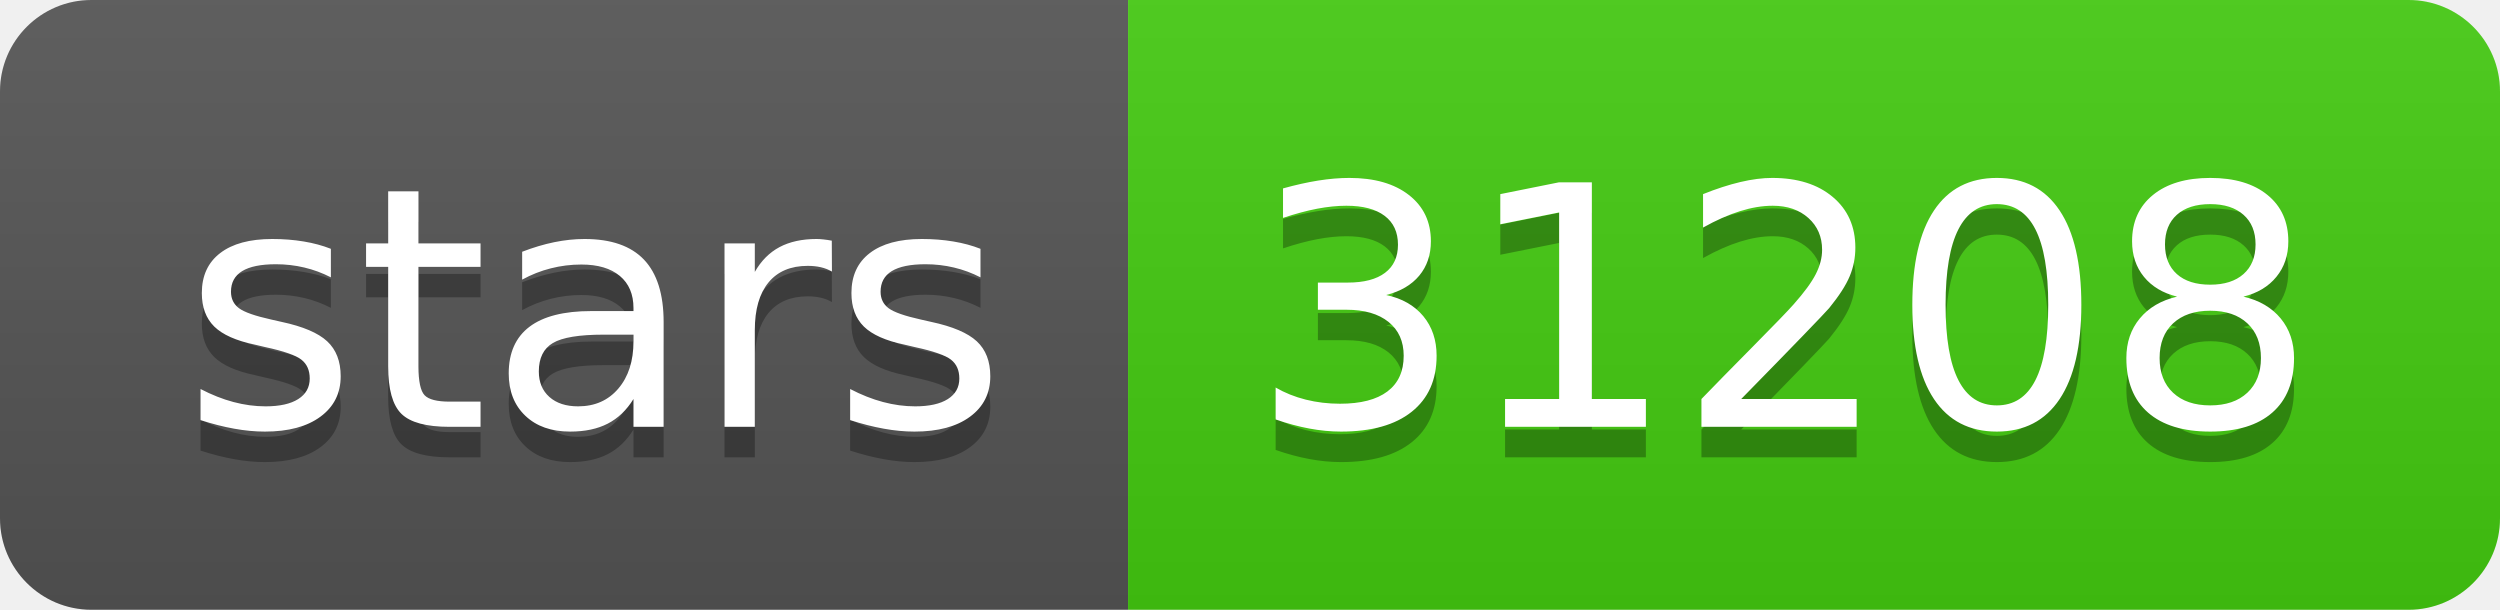
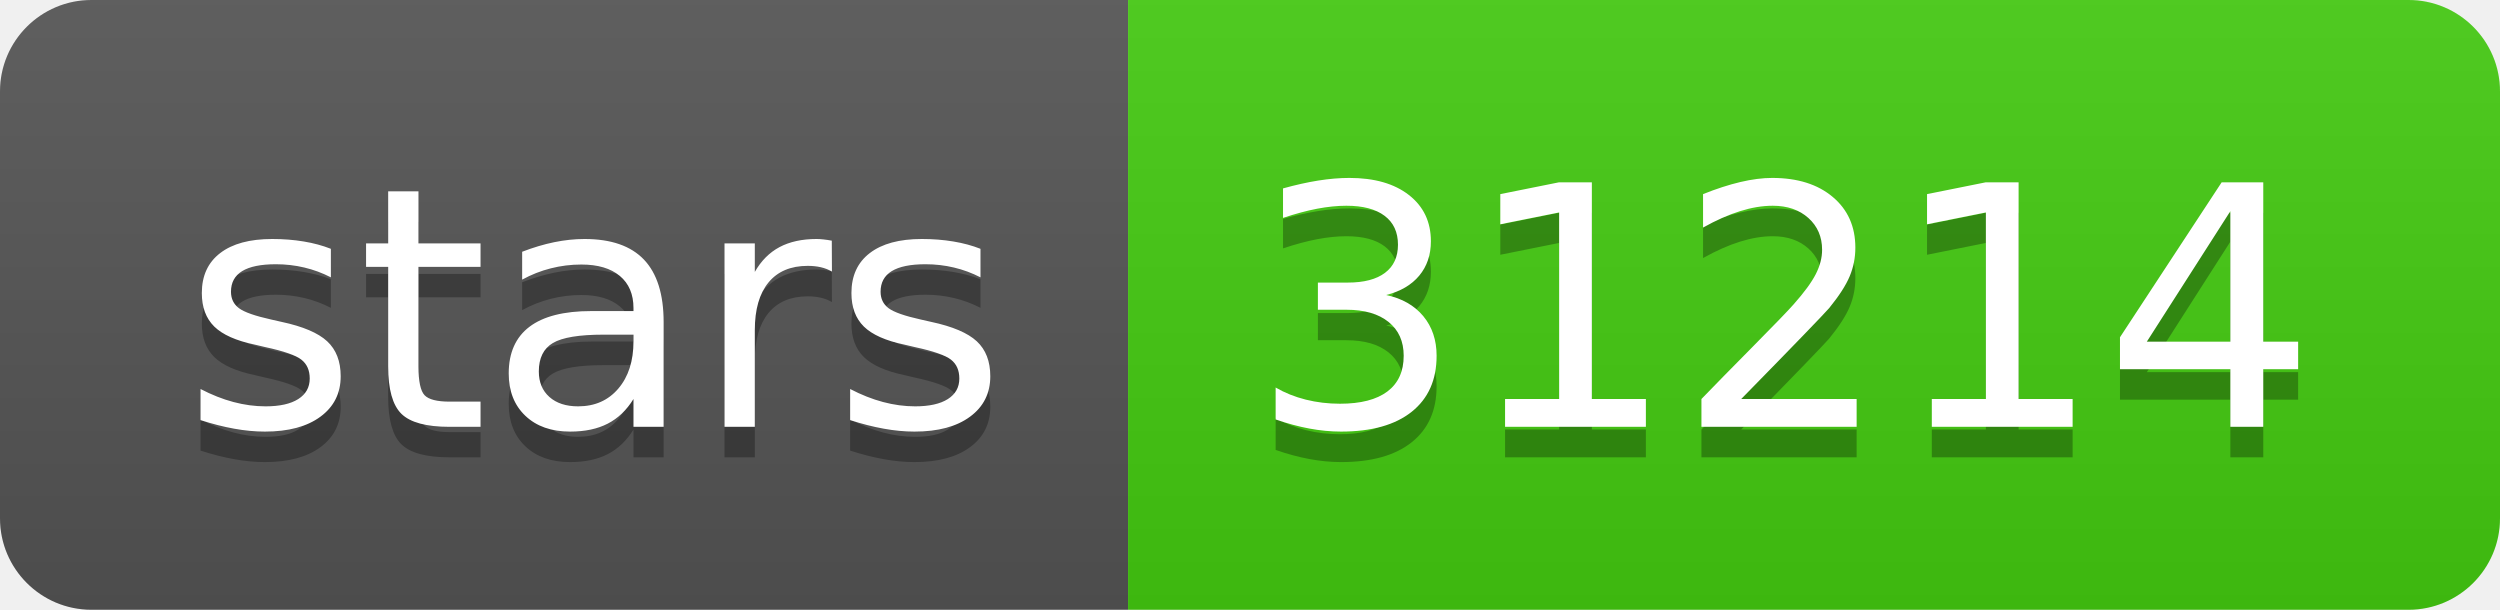
- <svg xmlns="http://www.w3.org/2000/svg" width="82" height="20" role="img" aria-label="stars: 31208">
+ <svg xmlns="http://www.w3.org/2000/svg" width="82" height="20" role="img" aria-label="stars: 31214">
  <linearGradient id="s" x2="0" y2="100%">
    <stop offset="0" stop-color="#bbb" stop-opacity=".1" />
    <stop offset="1" stop-opacity=".1" />
  </linearGradient>
  <clipPath id="r">
    <rect width="82" height="20" rx="3" fill="#fff" />
  </clipPath>
  <g clip-path="url(#r)">
    <rect width="37" height="20" fill="#555" />
    <rect x="37" width="45" height="20" fill="#4c1" />
    <rect width="82" height="20" fill="url(#s)" />
  </g>
  <g fill="#fff" text-anchor="middle" font-family="Verdana,Geneva,DejaVu Sans,sans-serif" text-rendering="geometricPrecision" font-size="110">
    <text aria-hidden="true" x="195" y="150" fill="#010101" fill-opacity=".3" transform="scale(.1)" textLength="270">stars</text>
    <text x="195" y="140" transform="scale(.1)" fill="#fff" textLength="270">stars</text>
-     <text aria-hidden="true" x="585" y="150" fill="#010101" fill-opacity=".3" transform="scale(.1)" textLength="350">31208</text>
-     <text x="585" y="140" transform="scale(.1)" fill="#fff" textLength="350">31208</text>
+     <text aria-hidden="true" x="585" y="150" fill="#010101" fill-opacity=".3" transform="scale(.1)" textLength="350">31214</text>
+     <text x="585" y="140" transform="scale(.1)" fill="#fff" textLength="350">31214</text>
  </g>
</svg>
